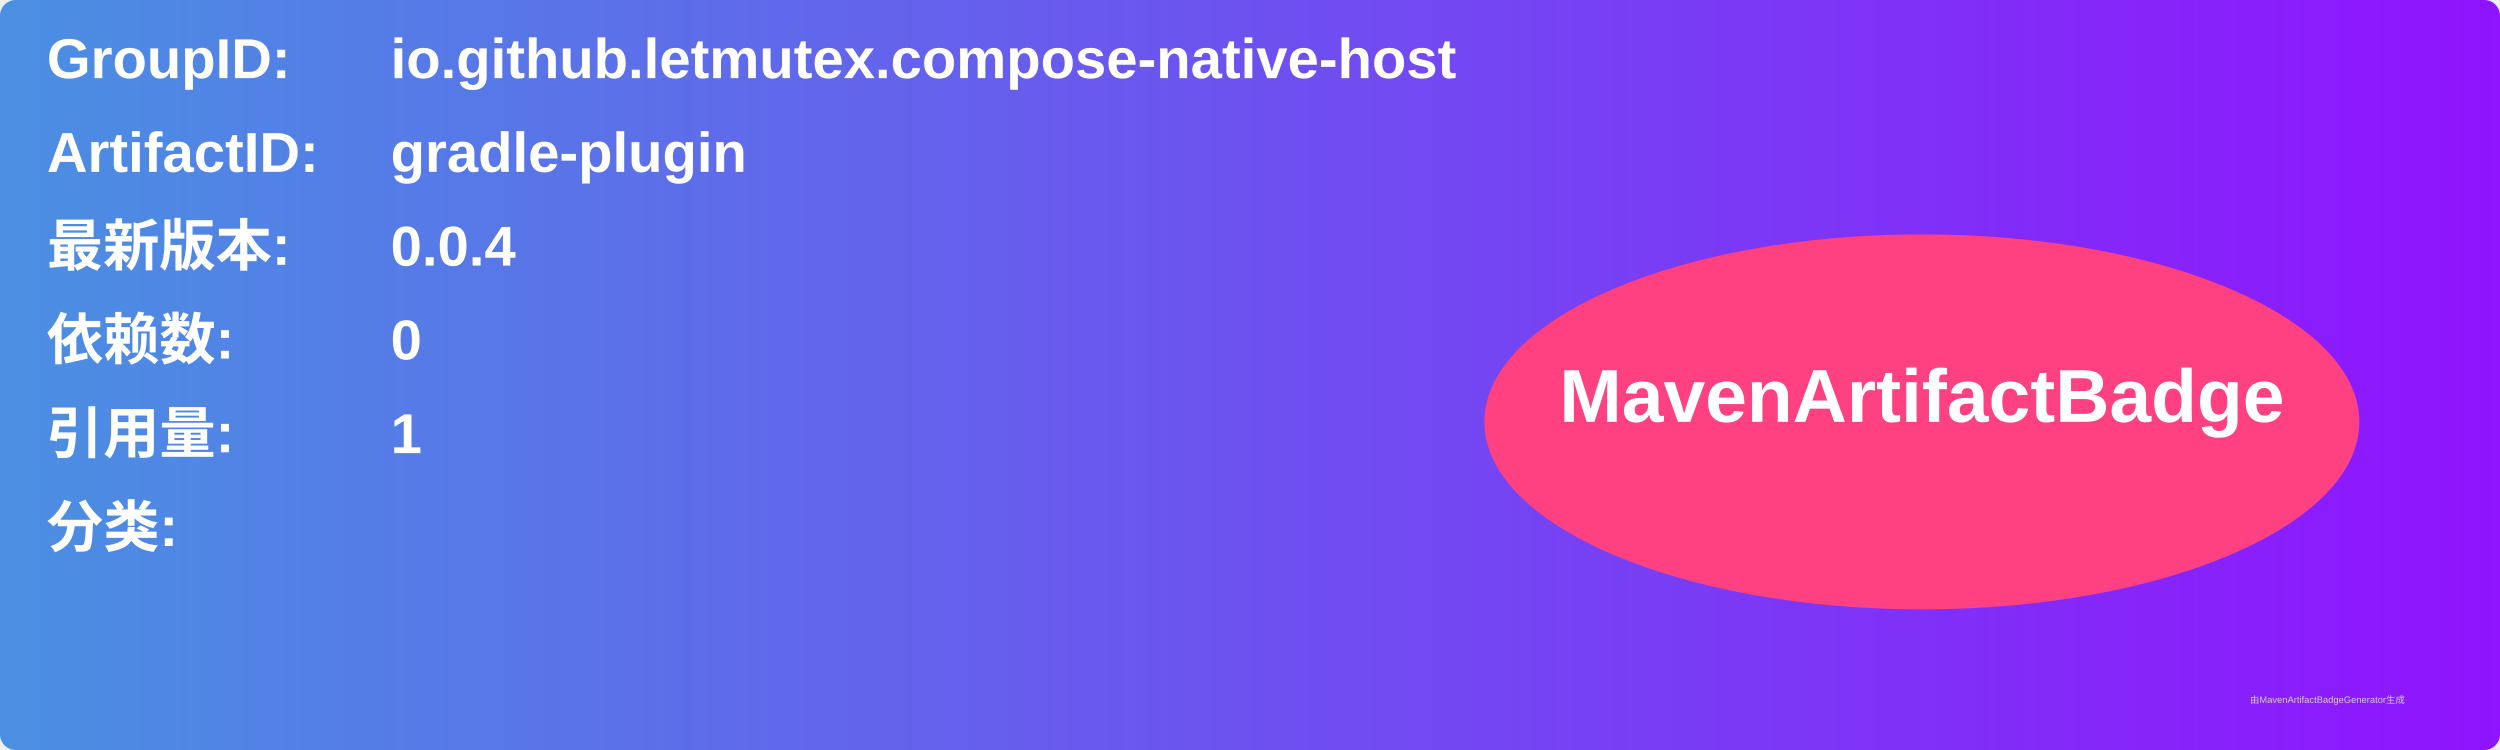
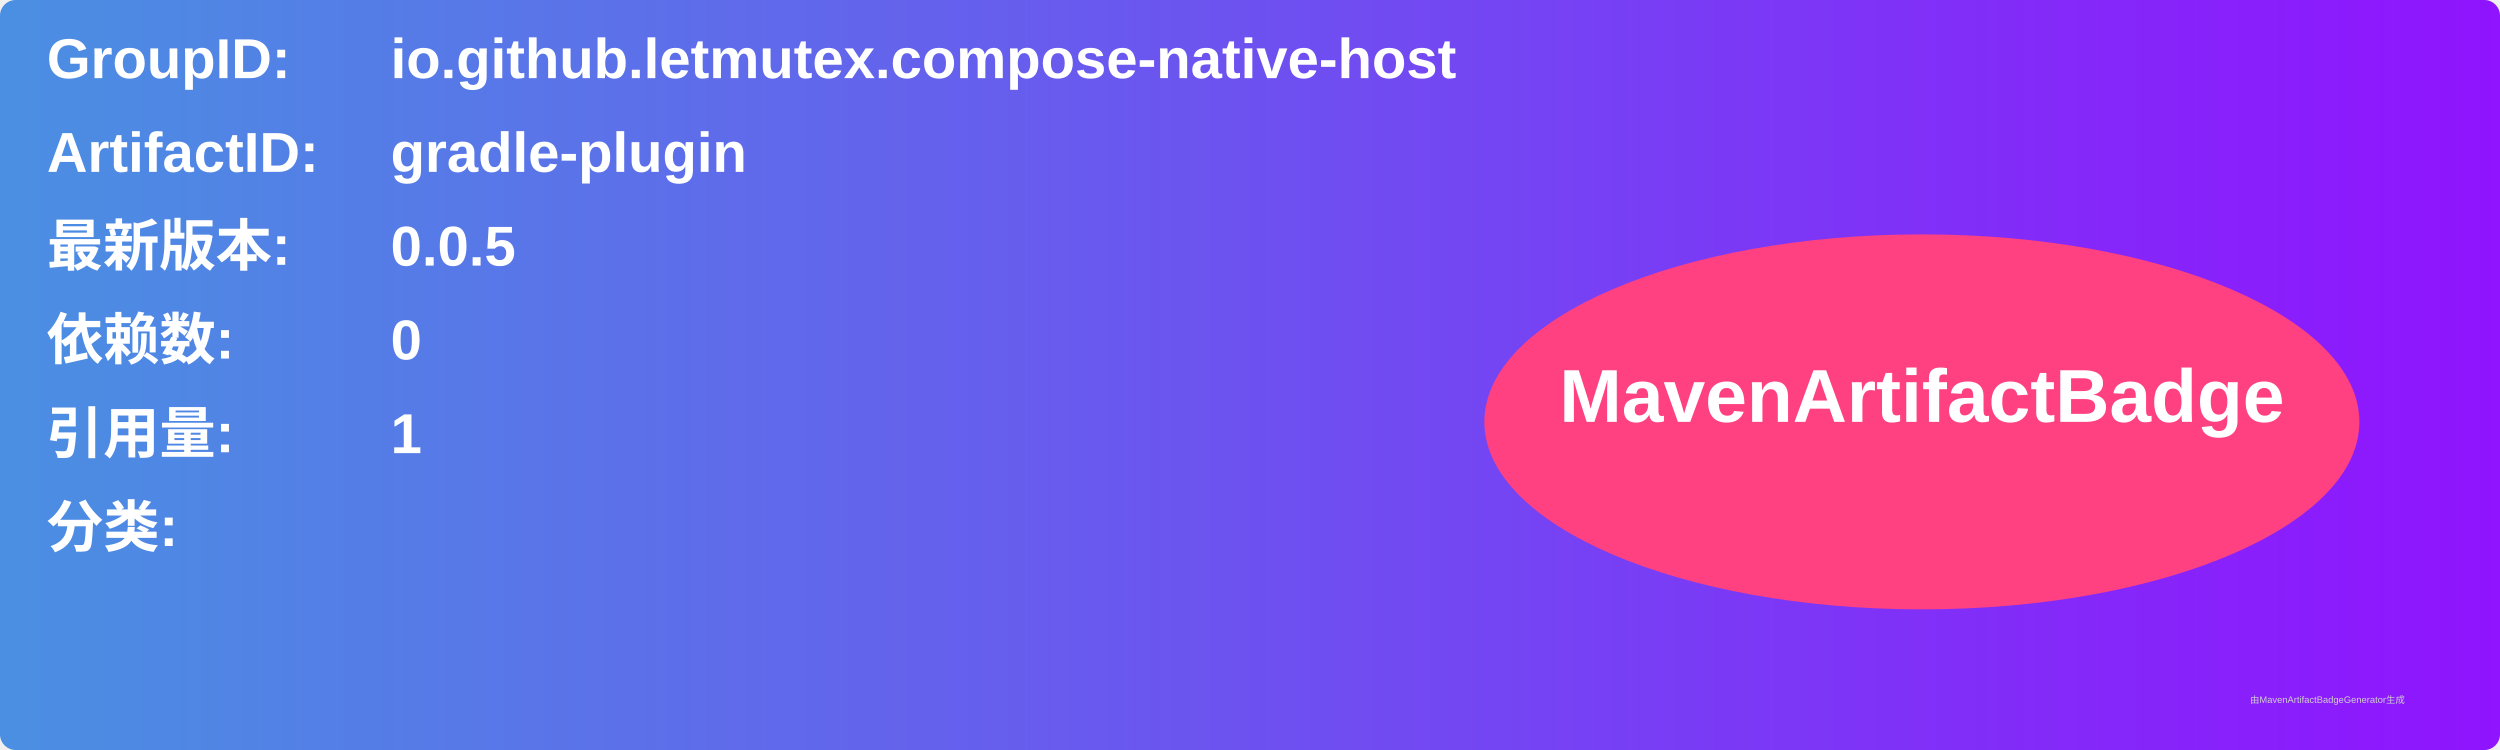
<svg xmlns="http://www.w3.org/2000/svg" width="800" height="240" viewBox="0 0 800 240">
  <linearGradient id="grad" x1="0%" y1="0%" x2="100%" y2="0%">
    <stop offset="0%" stop-color="#4a90e2" />
    <stop offset="100%" stop-color="#9013fe" />
  </linearGradient>
  <rect width="100%" height="100%" rx="5" ry="5" fill="url(#grad)" />
  <g transform="translate(15, 15)">
    <text x="0" y="10" font-family="Arial" font-size="18" fill="white" font-weight="bold" width="260">GroupID:</text>
    <text x="110" y="10" font-family="Arial" font-size="18" fill="white" font-weight="bold" width="460">io.github.letmutex.compose-native-host</text>
    <text x="0" y="40" font-family="Arial" font-size="18" fill="white" font-weight="bold" width="260">ArtifactID:</text>
    <text x="110" y="40" font-family="Arial" font-size="18" fill="white" font-weight="bold" width="460">gradle-plugin</text>
    <text x="0" y="70" font-family="Arial" font-size="18" fill="white" font-weight="bold">最新版本:</text>
    <text x="110" y="70" font-family="Arial" font-size="18" fill="white" font-weight="bold">
-       <tspan font-weight="bold">0.0.4</tspan>
+       <tspan font-weight="bold">0.0.5</tspan>
    </text>
    <text x="0" y="100" font-family="Arial" font-size="18" fill="white" font-weight="bold">依赖数: </text>
    <text x="110" y="100" font-family="Arial" font-size="18" fill="white">
      <tspan font-weight="bold">0</tspan>
    </text>
    <text x="0" y="130" font-family="Arial" font-size="18" fill="white" font-weight="bold">引用量: </text>
    <text x="110" y="130" font-family="Arial" font-size="18" fill="white">
      <tspan font-weight="bold">1</tspan>
    </text>
    <text x="0" y="160" font-family="Arial" font-size="18" fill="white" font-weight="bold">分类:</text>
    <text x="10" y="190" font-family="Arial" font-size="10" fill="white">
      <tspan font-weight="bold" />
    </text>
    <ellipse cx="600" cy="120" rx="140" ry="60" fill="#ff4081" />
    <text x="600" y="120" text-anchor="middle" font-family="Arial" font-size="24" fill="white" font-weight="bold">MavenArtifactBadge</text>
  </g>
  <text x="720" y="225" font-family="Arial" font-size="3" fill="#d0d0d0">由MavenArtifactBadgeGenerator生成</text>
</svg>
